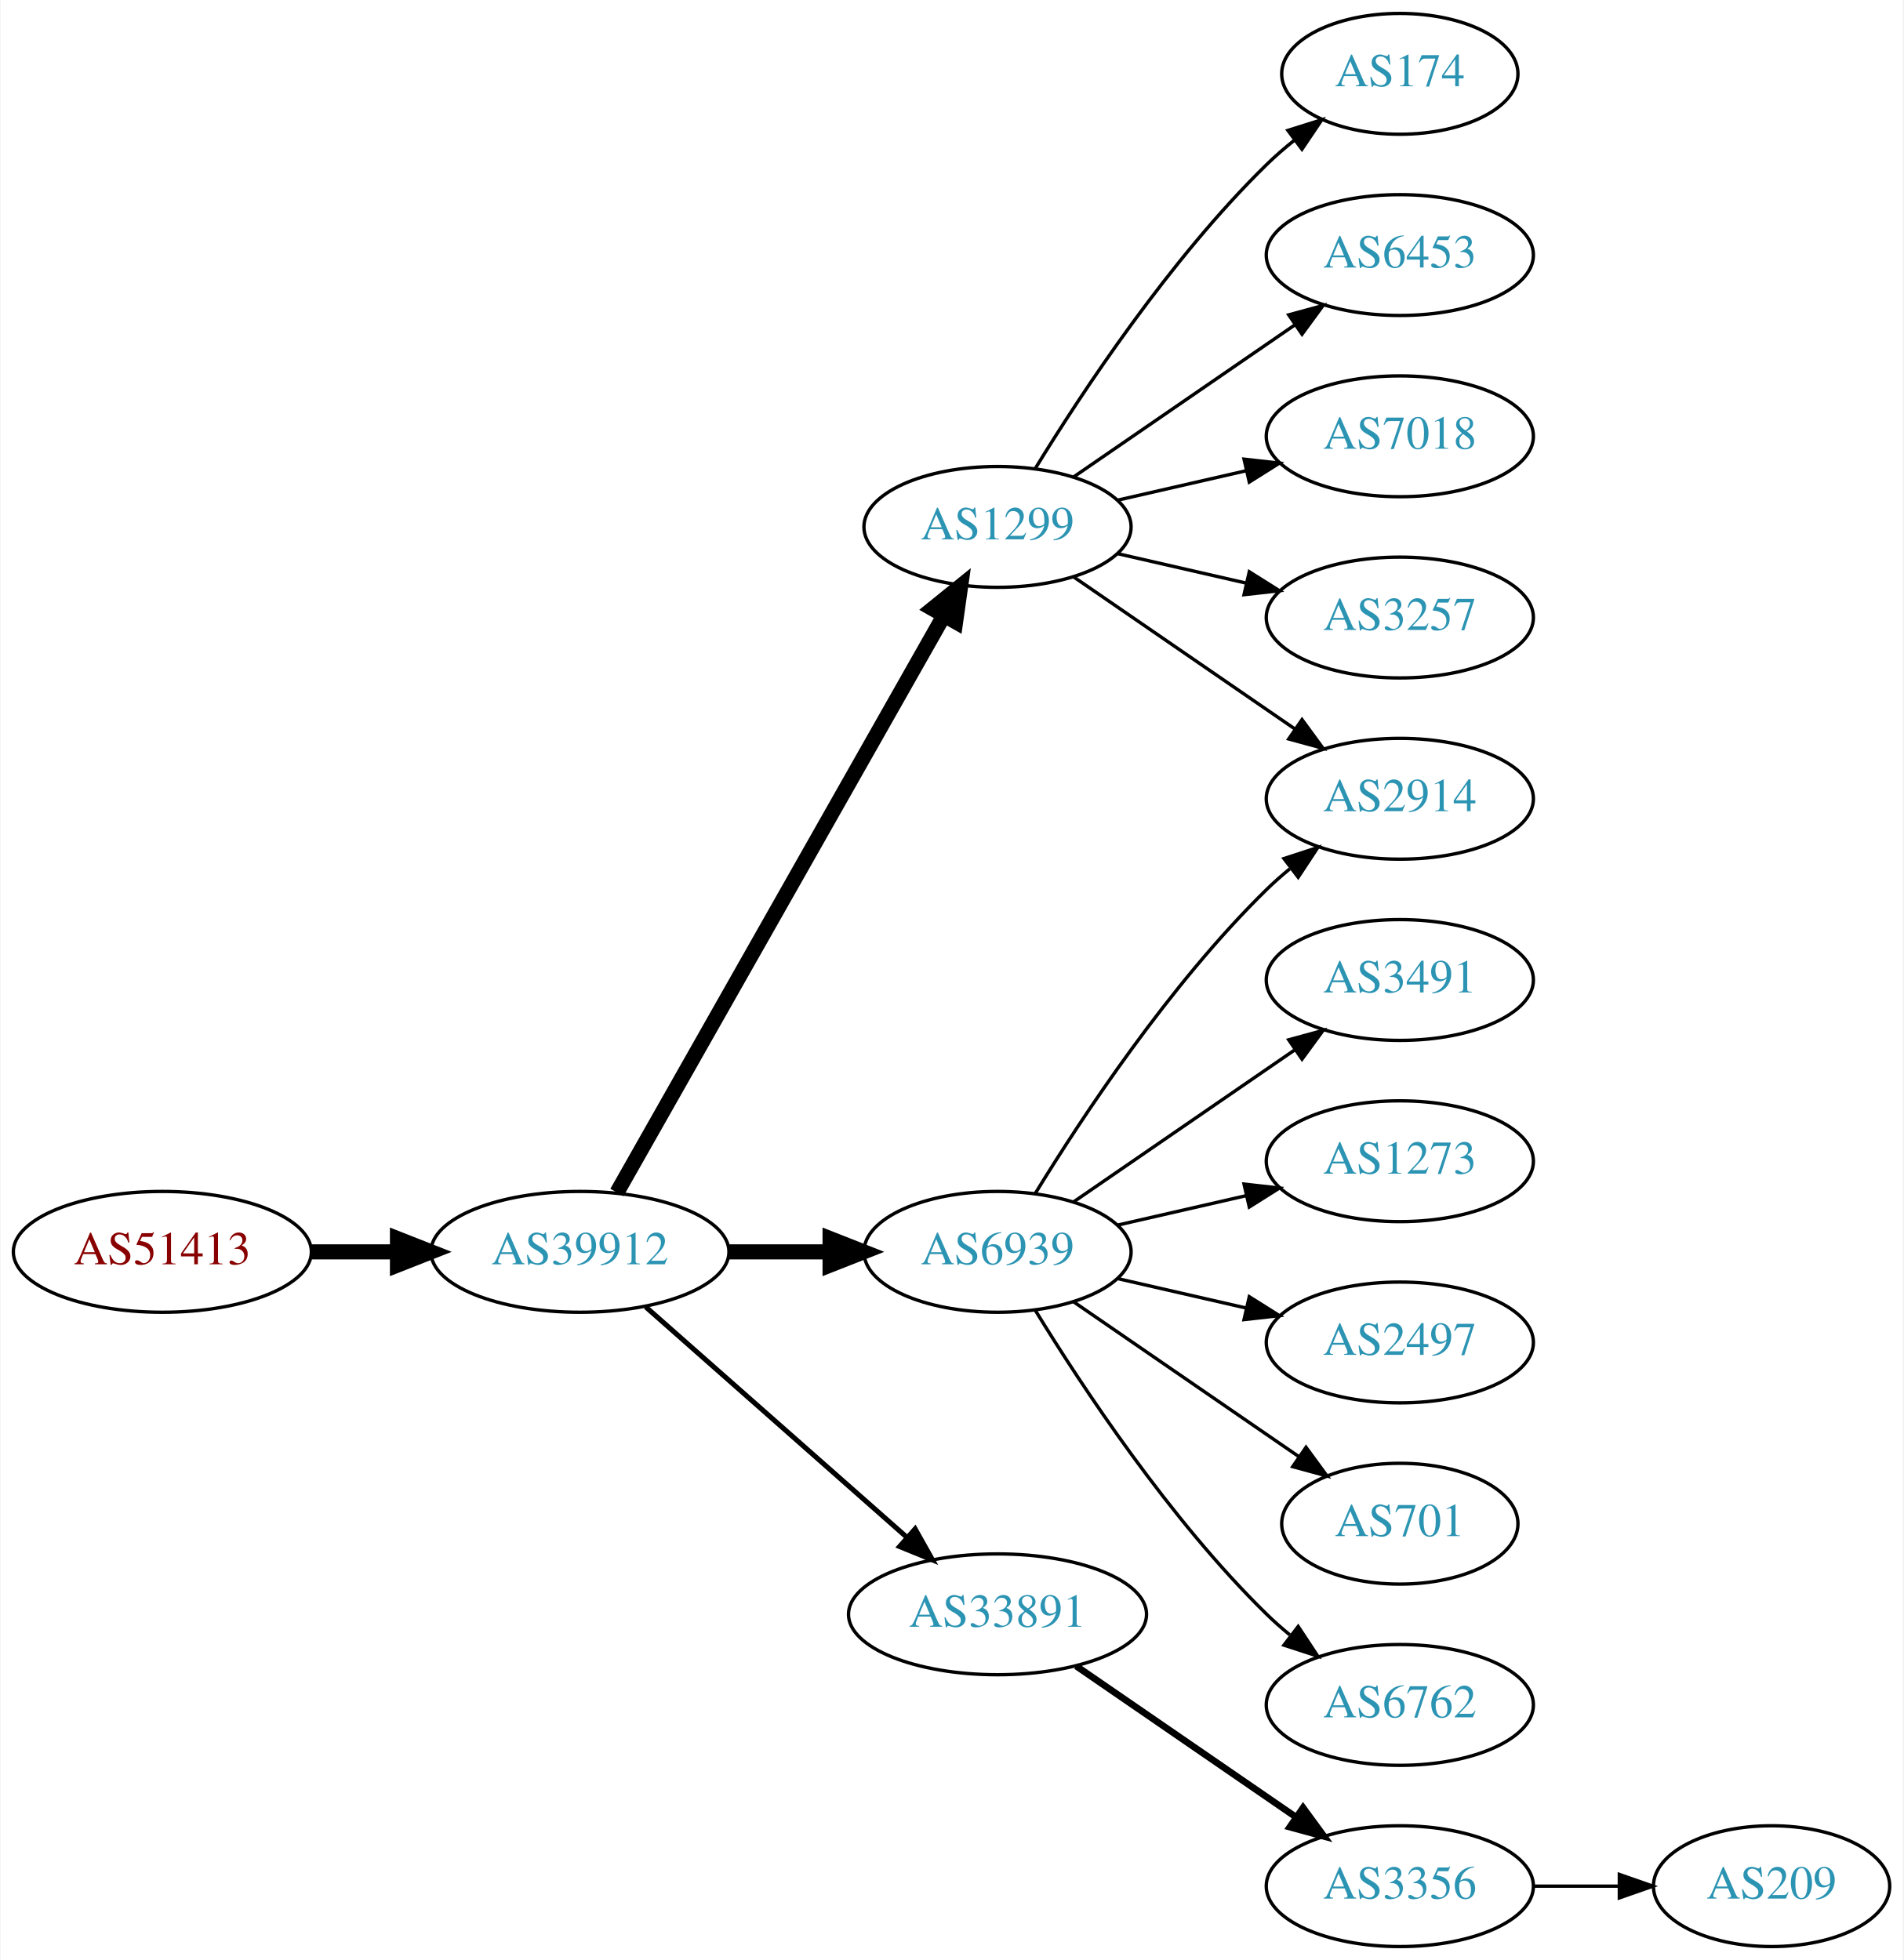
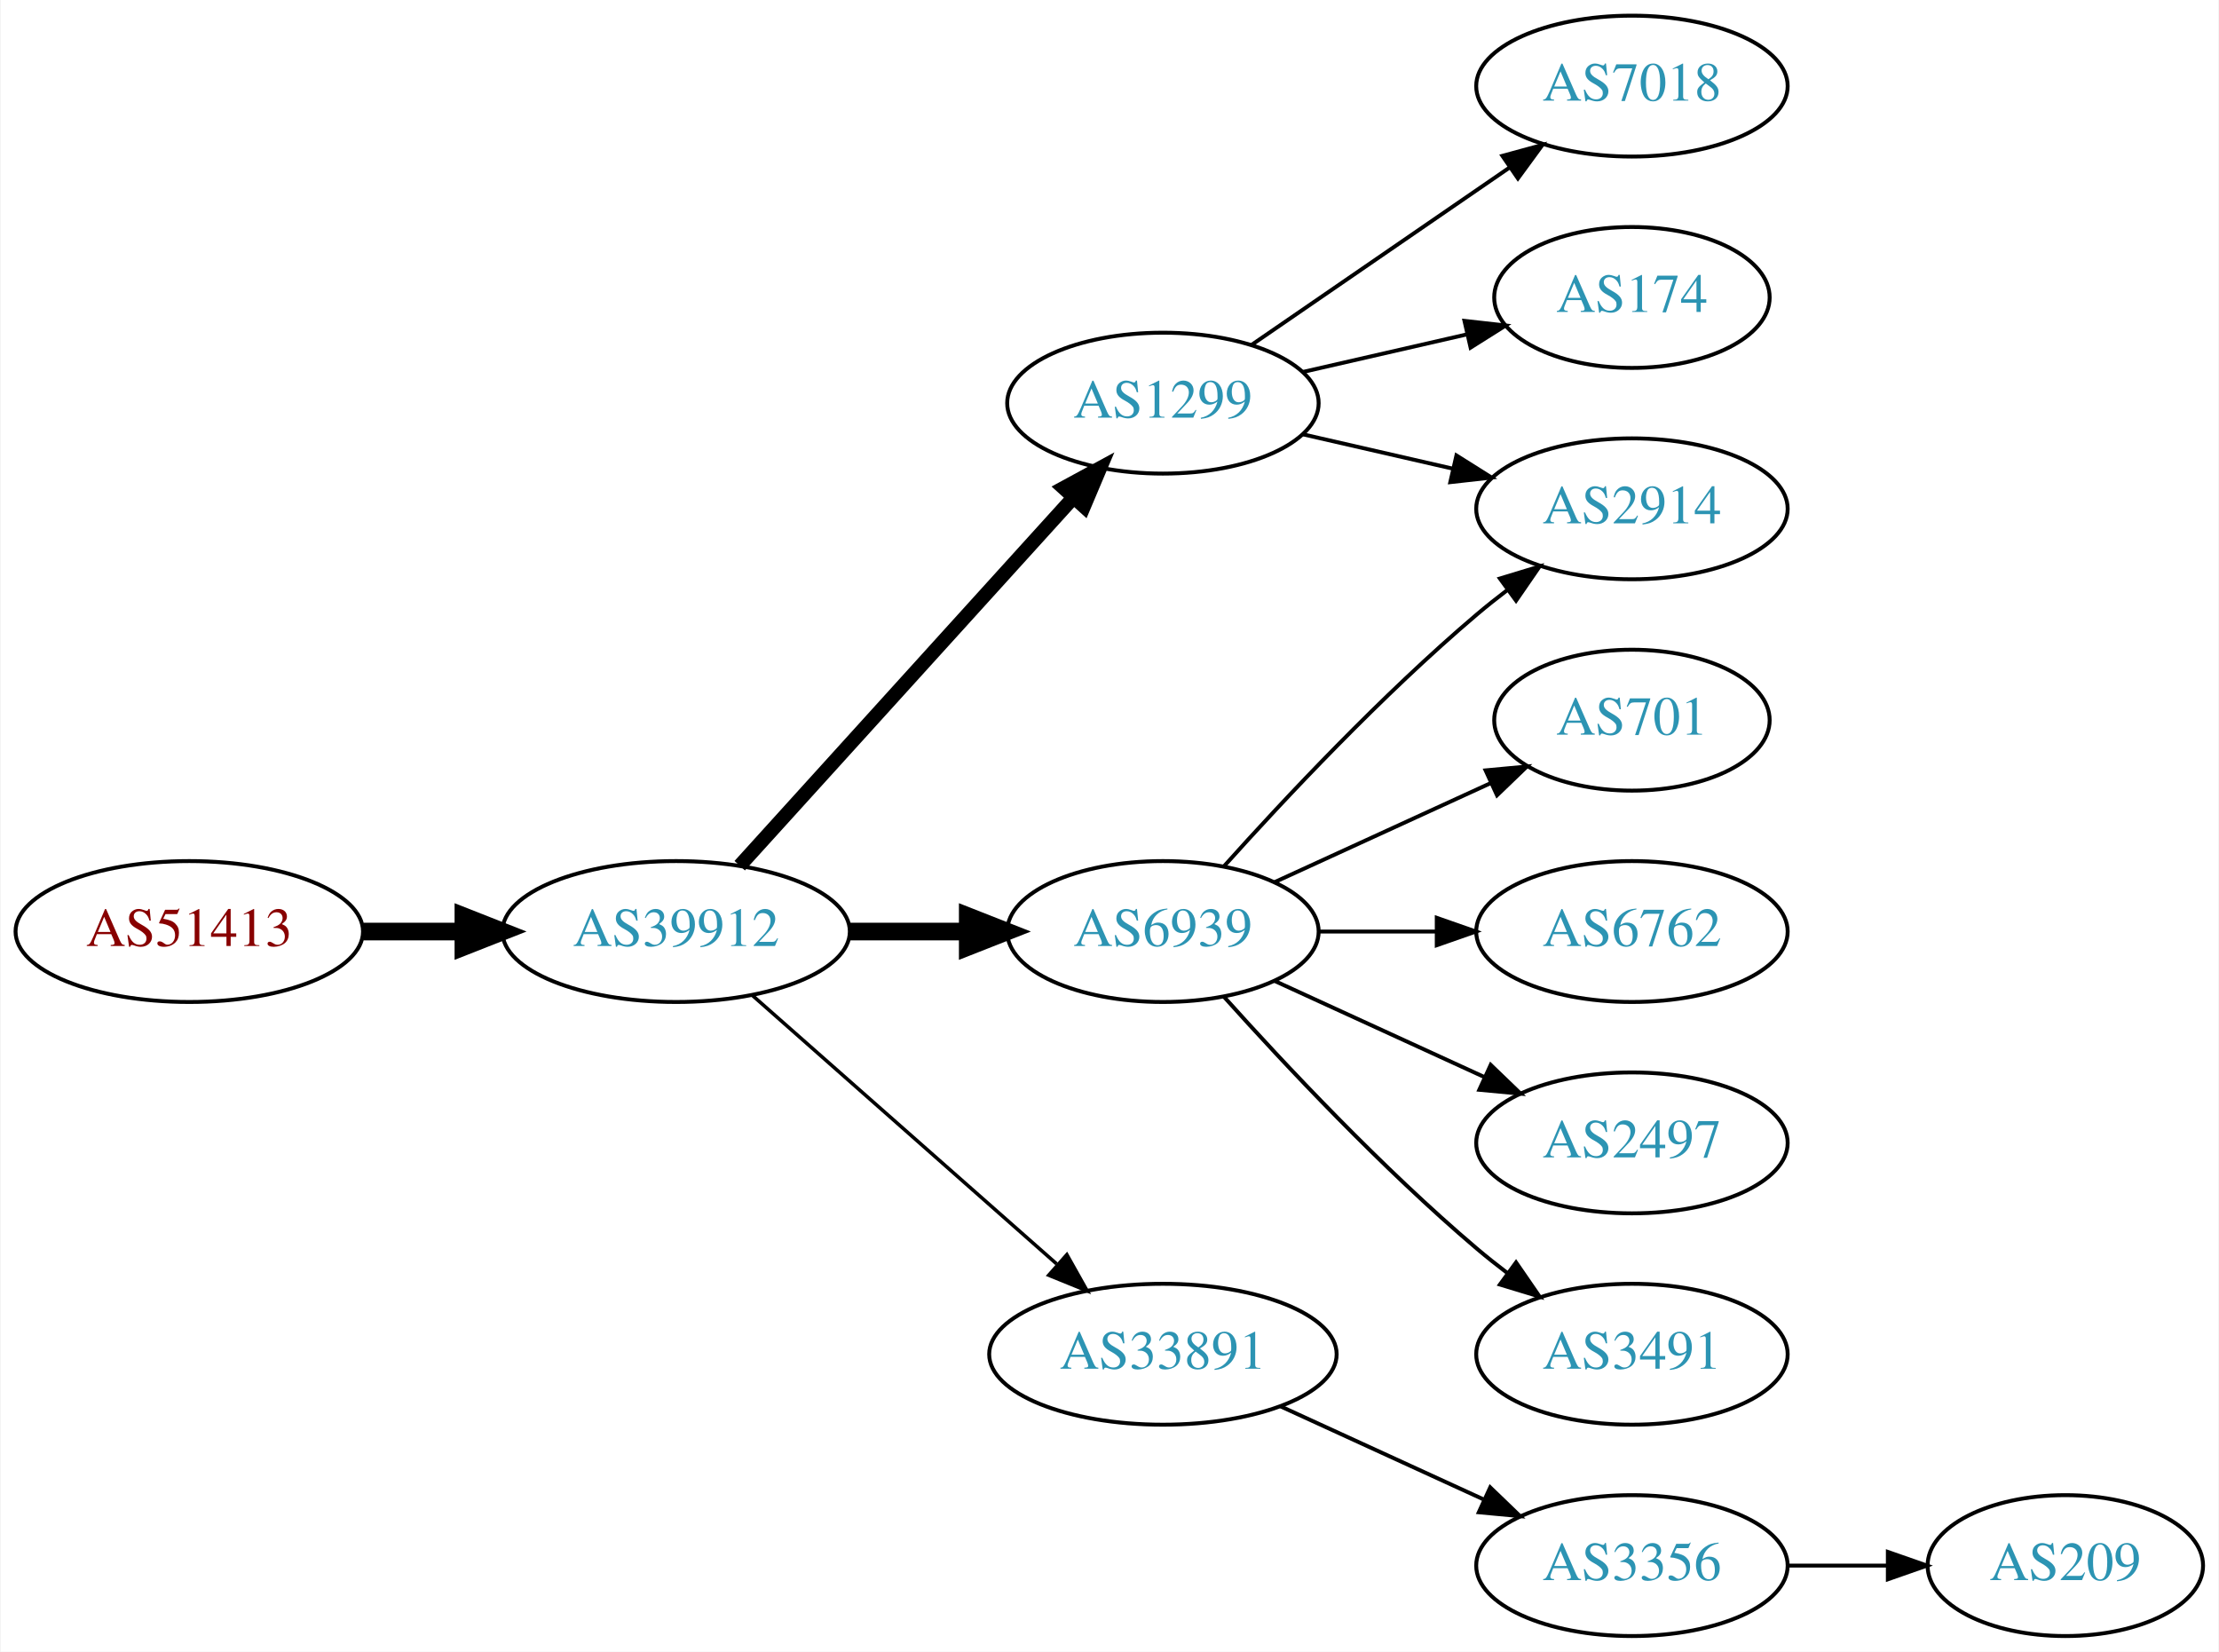
- <svg xmlns="http://www.w3.org/2000/svg" xmlns:xlink="http://www.w3.org/1999/xlink" width="567pt" height="584pt" viewBox="0.00 0.00 566.66 584.00">
-   <g id="graph0" class="graph" transform="scale(1 1) rotate(0) translate(4 580)">
-     <polygon fill="white" stroke="none" points="-4,4 -4,-580 562.663,-580 562.663,4 -4,4" />
+ <svg xmlns="http://www.w3.org/2000/svg" xmlns:xlink="http://www.w3.org/1999/xlink" width="567pt" height="422pt" viewBox="0.00 0.00 566.66 422.00">
+   <g id="graph0" class="graph" transform="scale(1 1) rotate(0) translate(4 418)">
+     <polygon fill="white" stroke="none" points="-4,4 -4,-418 562.663,-418 562.663,4 -4,4" />
    <g id="node1" class="node">
      <g id="a_node1">
        <a xlink:href="/asn/51413" xlink:title="AS51413 ~ Wirtschaftskammer Kaernten [AT]">
-           <ellipse fill="#ffffff" stroke="black" cx="44.196" cy="-207" rx="44.393" ry="18" />
-           <text text-anchor="middle" x="44.196" y="-203.3" font-family="Times,serif" font-size="14.00" fill="#880000">AS51413</text>
+           <ellipse fill="#ffffff" stroke="black" cx="44.196" cy="-180" rx="44.393" ry="18" />
+           <text text-anchor="middle" x="44.196" y="-176.3" font-family="Times,serif" font-size="14.00" fill="#880000">AS51413</text>
        </a>
      </g>
    </g>
    <g id="node2" class="node">
      <g id="a_node2">
        <a xlink:href="/asn/39912" xlink:title="AS39912 ~ oja.at GmbH [AT]">
-           <ellipse fill="#ffffff" stroke="black" cx="168.588" cy="-207" rx="44.393" ry="18" />
-           <text text-anchor="middle" x="168.588" y="-203.3" font-family="Times,serif" font-size="14.00" fill="#2c94b3">AS39912</text>
+           <ellipse fill="#ffffff" stroke="black" cx="168.588" cy="-180" rx="44.393" ry="18" />
+           <text text-anchor="middle" x="168.588" y="-176.3" font-family="Times,serif" font-size="14.00" fill="#2c94b3">AS39912</text>
        </a>
      </g>
    </g>
    <g id="edge1" class="edge">
-       <path fill="none" stroke="black" stroke-width="4.5" d="M88.692,-207C96.898,-207 105.569,-207 114.041,-207" />
-       <polygon fill="black" stroke="black" stroke-width="4.5" points="114.233,-210.938 124.233,-207 114.233,-203.063 114.233,-210.938" />
+       <path fill="none" stroke="black" stroke-width="4.5" d="M88.692,-180C96.898,-180 105.569,-180 114.041,-180" />
+       <polygon fill="black" stroke="black" stroke-width="4.5" points="114.233,-183.938 124.233,-180 114.233,-176.063 114.233,-183.938" />
    </g>
    <g id="node3" class="node">
      <g id="a_node3">
        <a xlink:href="/asn/1299" xlink:title="AS1299 ~ Telia Carrier [EU]">
-           <ellipse fill="#ffffff" stroke="black" cx="292.98" cy="-423" rx="39.794" ry="18" />
-           <text text-anchor="middle" x="292.98" y="-419.3" font-family="Times,serif" font-size="14.00" fill="#2c94b3">AS1299</text>
+           <ellipse fill="#ffffff" stroke="black" cx="292.98" cy="-315" rx="39.794" ry="18" />
+           <text text-anchor="middle" x="292.98" y="-311.3" font-family="Times,serif" font-size="14.00" fill="#2c94b3">AS1299</text>
        </a>
      </g>
    </g>
    <g id="edge2" class="edge">
-       <path fill="none" stroke="black" stroke-width="4.5" d="M179.604,-224.676C201.084,-262.584 251.677,-351.873 276.998,-396.559" />
-       <polygon fill="black" stroke="black" stroke-width="4.5" points="273.642,-398.623 281.998,-405.383 280.494,-394.741 273.642,-398.623" />
+       <path fill="none" stroke="black" stroke-width="3.6" d="M184.842,-196.825C206.305,-220.499 245.536,-263.771 270.104,-290.87" />
+       <polygon fill="black" stroke="black" stroke-width="3.6" points="267.609,-293.329 276.919,-298.387 272.795,-288.628 267.609,-293.329" />
    </g>
    <g id="node4" class="node">
      <g id="a_node4">
        <a xlink:href="/asn/6939" xlink:title="AS6939 ~ Hurricane Electric LLC [US]">
-           <ellipse fill="#ffffff" stroke="black" cx="292.98" cy="-207" rx="39.794" ry="18" />
-           <text text-anchor="middle" x="292.98" y="-203.3" font-family="Times,serif" font-size="14.00" fill="#2c94b3">AS6939</text>
+           <ellipse fill="#ffffff" stroke="black" cx="292.98" cy="-180" rx="39.794" ry="18" />
+           <text text-anchor="middle" x="292.98" y="-176.3" font-family="Times,serif" font-size="14.00" fill="#2c94b3">AS6939</text>
        </a>
      </g>
    </g>
    <g id="edge3" class="edge">
-       <path fill="none" stroke="black" stroke-width="4.5" d="M213.084,-207C222.773,-207 233.11,-207 243.002,-207" />
-       <polygon fill="black" stroke="black" stroke-width="4.5" points="243.105,-210.938 253.105,-207 243.105,-203.063 243.105,-210.938" />
+       <path fill="none" stroke="black" stroke-width="4.5" d="M213.084,-180C222.773,-180 233.11,-180 243.002,-180" />
+       <polygon fill="black" stroke="black" stroke-width="4.5" points="243.105,-183.938 253.105,-180 243.105,-176.063 243.105,-183.938" />
    </g>
    <g id="node5" class="node">
      <g id="a_node5">
        <a xlink:href="/asn/33891" xlink:title="AS33891 ~ CORE-BACKBONE GMBH GLOBAL NETWORK [DE]">
-           <ellipse fill="#ffffff" stroke="black" cx="292.98" cy="-99" rx="44.393" ry="18" />
-           <text text-anchor="middle" x="292.98" y="-95.3" font-family="Times,serif" font-size="14.00" fill="#2c94b3">AS33891</text>
+           <ellipse fill="#ffffff" stroke="black" cx="292.98" cy="-72" rx="44.393" ry="18" />
+           <text text-anchor="middle" x="292.98" y="-68.3" font-family="Times,serif" font-size="14.00" fill="#2c94b3">AS33891</text>
        </a>
      </g>
    </g>
    <g id="edge4" class="edge">
-       <path fill="none" stroke="black" stroke-width="1.5" d="M188.177,-190.597C208.875,-172.333 242.481,-142.678 265.826,-122.079" />
-       <polygon fill="black" stroke="black" stroke-width="1.5" points="268.435,-124.444 273.618,-115.203 263.804,-119.195 268.435,-124.444" />
+       <path fill="none" stroke="black" stroke-width="0.9" d="M188.177,-163.597C208.875,-145.333 242.481,-115.678 265.826,-95.079" />
+       <polygon fill="black" stroke="black" stroke-width="0.9" points="268.435,-97.444 273.618,-88.203 263.804,-92.195 268.435,-97.444" />
    </g>
    <g id="node6" class="node">
      <g id="a_node6">
-         <a xlink:href="/asn/174" xlink:title="AS174 ~ Cogent Communications [US]">
-           <ellipse fill="#ffffff" stroke="black" cx="412.823" cy="-558" rx="35.194" ry="18" />
-           <text text-anchor="middle" x="412.823" y="-554.3" font-family="Times,serif" font-size="14.00" fill="#2c94b3">AS174</text>
+         <a xlink:href="/asn/7018" xlink:title="AS7018 ~ AT&amp;T Services, Inc. [US]">
+           <ellipse fill="#ffffff" stroke="black" cx="412.823" cy="-396" rx="39.794" ry="18" />
+           <text text-anchor="middle" x="412.823" y="-392.3" font-family="Times,serif" font-size="14.00" fill="#2c94b3">AS7018</text>
        </a>
      </g>
    </g>
    <g id="edge5" class="edge">
-       <path fill="none" stroke="black" d="M304.246,-440.44C318.055,-462.991 344.243,-502.722 373.176,-531 375.712,-533.478 378.495,-535.89 381.371,-538.188" />
-       <polygon fill="black" stroke="black" points="379.48,-541.144 389.587,-544.321 383.667,-535.535 379.48,-541.144" />
+       <path fill="none" stroke="black" d="M315.595,-329.857C334.083,-342.565 360.897,-360.995 381.526,-375.175" />
+       <polygon fill="black" stroke="black" points="379.723,-378.183 389.947,-380.963 383.688,-372.414 379.723,-378.183" />
    </g>
    <g id="node7" class="node">
      <g id="a_node7">
-         <a xlink:href="/asn/2914" xlink:title="AS2914 ~ NTT America, Inc. [US]">
-           <ellipse fill="#ffffff" stroke="black" cx="412.823" cy="-342" rx="39.794" ry="18" />
-           <text text-anchor="middle" x="412.823" y="-338.3" font-family="Times,serif" font-size="14.00" fill="#2c94b3">AS2914</text>
+         <a xlink:href="/asn/174" xlink:title="AS174 ~ Cogent Communications [US]">
+           <ellipse fill="#ffffff" stroke="black" cx="412.823" cy="-342" rx="35.194" ry="18" />
+           <text text-anchor="middle" x="412.823" y="-338.3" font-family="Times,serif" font-size="14.00" fill="#2c94b3">AS174</text>
        </a>
      </g>
    </g>
    <g id="edge6" class="edge">
-       <path fill="none" stroke="black" d="M315.595,-408.143C334.083,-395.435 360.897,-377.005 381.526,-362.825" />
-       <polygon fill="black" stroke="black" points="383.688,-365.586 389.947,-357.037 379.723,-359.817 383.688,-365.586" />
+       <path fill="none" stroke="black" d="M328.7,-322.955C341.792,-325.955 356.814,-329.396 370.455,-332.522" />
+       <polygon fill="black" stroke="black" points="370.033,-336.016 380.562,-334.838 371.597,-329.193 370.033,-336.016" />
    </g>
    <g id="node8" class="node">
      <g id="a_node8">
-         <a xlink:href="/asn/6453" xlink:title="AS6453 ~ TATA COMMUNICATIONS (AMERICA) INC [US]">
-           <ellipse fill="#ffffff" stroke="black" cx="412.823" cy="-504" rx="39.794" ry="18" />
-           <text text-anchor="middle" x="412.823" y="-500.3" font-family="Times,serif" font-size="14.00" fill="#2c94b3">AS6453</text>
+         <a xlink:href="/asn/2914" xlink:title="AS2914 ~ NTT America, Inc. [US]">
+           <ellipse fill="#ffffff" stroke="black" cx="412.823" cy="-288" rx="39.794" ry="18" />
+           <text text-anchor="middle" x="412.823" y="-284.3" font-family="Times,serif" font-size="14.00" fill="#2c94b3">AS2914</text>
        </a>
      </g>
    </g>
    <g id="edge7" class="edge">
-       <path fill="none" stroke="black" d="M315.595,-437.857C334.083,-450.565 360.897,-468.995 381.526,-483.175" />
-       <polygon fill="black" stroke="black" points="379.723,-486.183 389.947,-488.963 383.688,-480.414 379.723,-486.183" />
+       <path fill="none" stroke="black" d="M328.7,-307.045C340.7,-304.296 354.32,-301.175 367.013,-298.267" />
+       <polygon fill="black" stroke="black" points="367.979,-301.636 376.945,-295.991 366.415,-294.813 367.979,-301.636" />
+     </g>
+     <g id="edge8" class="edge">
+       <path fill="none" stroke="black" d="M308.626,-196.725C323.927,-213.765 349.025,-240.523 373.176,-261 375.674,-263.117 378.334,-265.232 381.045,-267.293" />
+       <polygon fill="black" stroke="black" points="379.082,-270.194 389.222,-273.266 383.212,-264.541 379.082,-270.194" />
    </g>
    <g id="node9" class="node">
      <g id="a_node9">
-         <a xlink:href="/asn/7018" xlink:title="AS7018 ~ AT&amp;T Services, Inc. [US]">
-           <ellipse fill="#ffffff" stroke="black" cx="412.823" cy="-450" rx="39.794" ry="18" />
-           <text text-anchor="middle" x="412.823" y="-446.3" font-family="Times,serif" font-size="14.00" fill="#2c94b3">AS7018</text>
-         </a>
-       </g>
-     </g>
-     <g id="edge8" class="edge">
-       <path fill="none" stroke="black" d="M328.7,-430.955C340.7,-433.704 354.32,-436.825 367.013,-439.733" />
-       <polygon fill="black" stroke="black" points="366.415,-443.187 376.945,-442.009 367.979,-436.364 366.415,-443.187" />
-     </g>
-     <g id="node10" class="node">
-       <g id="a_node10">
-         <a xlink:href="/asn/3257" xlink:title="AS3257 ~ GTT [DE]">
-           <ellipse fill="#ffffff" stroke="black" cx="412.823" cy="-396" rx="39.794" ry="18" />
-           <text text-anchor="middle" x="412.823" y="-392.3" font-family="Times,serif" font-size="14.00" fill="#2c94b3">AS3257</text>
+         <a xlink:href="/asn/701" xlink:title="AS701 ~ UUNET [US]">
+           <ellipse fill="#ffffff" stroke="black" cx="412.823" cy="-234" rx="35.194" ry="18" />
+           <text text-anchor="middle" x="412.823" y="-230.3" font-family="Times,serif" font-size="14.00" fill="#2c94b3">AS701</text>
        </a>
      </g>
    </g>
    <g id="edge9" class="edge">
-       <path fill="none" stroke="black" d="M328.7,-415.045C340.7,-412.296 354.32,-409.175 367.013,-406.267" />
-       <polygon fill="black" stroke="black" points="367.979,-409.636 376.945,-403.991 366.415,-402.813 367.979,-409.636" />
+       <path fill="none" stroke="black" d="M321.609,-192.661C338.025,-200.183 359.007,-209.798 376.604,-217.861" />
+       <polygon fill="black" stroke="black" points="375.432,-221.174 385.981,-222.158 378.348,-214.811 375.432,-221.174" />
    </g>
-     <g id="edge13" class="edge">
-       <path fill="none" stroke="black" d="M304.246,-224.44C318.055,-246.991 344.243,-286.722 373.176,-315 375.317,-317.092 377.634,-319.137 380.034,-321.106" />
-       <polygon fill="black" stroke="black" points="378.301,-324.185 388.375,-327.464 382.544,-318.618 378.301,-324.185" />
-     </g>
-     <g id="node11" class="node">
-       <g id="a_node11">
-         <a xlink:href="/asn/3491" xlink:title="AS3491 ~ PCCW Global, Inc. [US]">
-           <ellipse fill="#ffffff" stroke="black" cx="412.823" cy="-288" rx="39.794" ry="18" />
-           <text text-anchor="middle" x="412.823" y="-284.3" font-family="Times,serif" font-size="14.00" fill="#2c94b3">AS3491</text>
+     <g id="node10" class="node">
+       <g id="a_node10">
+         <a xlink:href="/asn/6762" xlink:title="AS6762 ~ TELECOM ITALIA SPARKLE S.p.A. [IT]">
+           <ellipse fill="#ffffff" stroke="black" cx="412.823" cy="-180" rx="39.794" ry="18" />
+           <text text-anchor="middle" x="412.823" y="-176.3" font-family="Times,serif" font-size="14.00" fill="#2c94b3">AS6762</text>
        </a>
      </g>
    </g>
    <g id="edge10" class="edge">
-       <path fill="none" stroke="black" d="M315.595,-221.857C334.083,-234.565 360.897,-252.995 381.526,-267.175" />
-       <polygon fill="black" stroke="black" points="379.723,-270.183 389.947,-272.963 383.688,-264.414 379.723,-270.183" />
+       <path fill="none" stroke="black" d="M332.893,-180C342.446,-180 352.796,-180 362.759,-180" />
+       <polygon fill="black" stroke="black" points="362.951,-183.5 372.951,-180 362.951,-176.5 362.951,-183.5" />
    </g>
-     <g id="node12" class="node">
-       <g id="a_node12">
-         <a xlink:href="/asn/1273" xlink:title="AS1273 ~ Vodafone Group PLC [EU]">
-           <ellipse fill="#ffffff" stroke="black" cx="412.823" cy="-234" rx="39.794" ry="18" />
-           <text text-anchor="middle" x="412.823" y="-230.3" font-family="Times,serif" font-size="14.00" fill="#2c94b3">AS1273</text>
+     <g id="node11" class="node">
+       <g id="a_node11">
+         <a xlink:href="/asn/2497" xlink:title="AS2497 ~ Internet Initiative Japan Inc. [JP]">
+           <ellipse fill="#ffffff" stroke="black" cx="412.823" cy="-126" rx="39.794" ry="18" />
+           <text text-anchor="middle" x="412.823" y="-122.3" font-family="Times,serif" font-size="14.00" fill="#2c94b3">AS2497</text>
        </a>
      </g>
    </g>
    <g id="edge11" class="edge">
-       <path fill="none" stroke="black" d="M328.7,-214.955C340.7,-217.704 354.32,-220.825 367.013,-223.733" />
-       <polygon fill="black" stroke="black" points="366.415,-227.187 376.945,-226.009 367.979,-220.364 366.415,-227.187" />
+       <path fill="none" stroke="black" d="M321.609,-167.339C337.566,-160.027 357.837,-150.739 375.119,-142.819" />
+       <polygon fill="black" stroke="black" points="376.734,-145.929 384.367,-138.581 373.818,-139.565 376.734,-145.929" />
    </g>
-     <g id="node13" class="node">
-       <g id="a_node13">
-         <a xlink:href="/asn/2497" xlink:title="AS2497 ~ Internet Initiative Japan Inc. [JP]">
-           <ellipse fill="#ffffff" stroke="black" cx="412.823" cy="-180" rx="39.794" ry="18" />
-           <text text-anchor="middle" x="412.823" y="-176.3" font-family="Times,serif" font-size="14.00" fill="#2c94b3">AS2497</text>
+     <g id="node12" class="node">
+       <g id="a_node12">
+         <a xlink:href="/asn/3491" xlink:title="AS3491 ~ PCCW Global, Inc. [US]">
+           <ellipse fill="#ffffff" stroke="black" cx="412.823" cy="-72" rx="39.794" ry="18" />
+           <text text-anchor="middle" x="412.823" y="-68.3" font-family="Times,serif" font-size="14.00" fill="#2c94b3">AS3491</text>
        </a>
      </g>
    </g>
    <g id="edge12" class="edge">
-       <path fill="none" stroke="black" d="M328.7,-199.045C340.7,-196.296 354.32,-193.175 367.013,-190.267" />
-       <polygon fill="black" stroke="black" points="367.979,-193.636 376.945,-187.991 366.415,-186.813 367.979,-193.636" />
+       <path fill="none" stroke="black" d="M308.626,-163.275C323.927,-146.235 349.025,-119.477 373.176,-99 375.674,-96.883 378.334,-94.768 381.045,-92.707" />
+       <polygon fill="black" stroke="black" points="383.212,-95.459 389.222,-86.734 379.082,-89.806 383.212,-95.459" />
    </g>
-     <g id="node14" class="node">
-       <g id="a_node14">
-         <a xlink:href="/asn/701" xlink:title="AS701 ~ UUNET [US]">
-           <ellipse fill="#ffffff" stroke="black" cx="412.823" cy="-126" rx="35.194" ry="18" />
-           <text text-anchor="middle" x="412.823" y="-122.3" font-family="Times,serif" font-size="14.00" fill="#2c94b3">AS701</text>
-         </a>
-       </g>
-     </g>
-     <g id="edge14" class="edge">
-       <path fill="none" stroke="black" d="M315.595,-192.143C334.432,-179.195 361.912,-160.307 382.687,-146.027" />
-       <polygon fill="black" stroke="black" points="384.878,-148.768 391.136,-140.219 380.913,-142.999 384.878,-148.768" />
-     </g>
-     <g id="node15" class="node">
-       <g id="a_node15">
-         <a xlink:href="/asn/6762" xlink:title="AS6762 ~ TELECOM ITALIA SPARKLE S.p.A. [IT]">
-           <ellipse fill="#ffffff" stroke="black" cx="412.823" cy="-72" rx="39.794" ry="18" />
-           <text text-anchor="middle" x="412.823" y="-68.3" font-family="Times,serif" font-size="14.00" fill="#2c94b3">AS6762</text>
-         </a>
-       </g>
-     </g>
-     <g id="edge15" class="edge">
-       <path fill="none" stroke="black" d="M304.246,-189.56C318.055,-167.009 344.243,-127.278 373.176,-99 375.317,-96.908 377.634,-94.863 380.034,-92.894" />
-       <polygon fill="black" stroke="black" points="382.544,-95.382 388.375,-86.536 378.301,-89.815 382.544,-95.382" />
-     </g>
-     <g id="node16" class="node">
-       <g id="a_node16">
+     <g id="node13" class="node">
+       <g id="a_node13">
        <a xlink:href="/asn/3356" xlink:title="AS3356 ~ Level 3 Parent, LLC [US]">
          <ellipse fill="#ffffff" stroke="black" cx="412.823" cy="-18" rx="39.794" ry="18" />
          <text text-anchor="middle" x="412.823" y="-14.3" font-family="Times,serif" font-size="14.00" fill="#2c94b3">AS3356</text>
        </a>
      </g>
    </g>
-     <g id="edge16" class="edge">
-       <path fill="none" stroke="black" stroke-width="2" d="M316.423,-83.574C335.004,-70.802 361.565,-52.545 381.945,-38.537" />
-       <polygon fill="black" stroke="black" stroke-width="2" points="384.001,-41.371 390.259,-32.822 380.036,-35.602 384.001,-41.371" />
+     <g id="edge13" class="edge">
+       <path fill="none" stroke="black" d="M323.11,-58.652C338.721,-51.498 358.119,-42.609 374.791,-34.969" />
+       <polygon fill="black" stroke="black" points="376.61,-37.986 384.243,-30.638 373.694,-31.622 376.61,-37.986" />
    </g>
-     <g id="node17" class="node">
-       <g id="a_node17">
+     <g id="node14" class="node">
+       <g id="a_node14">
        <a xlink:href="/asn/209" xlink:title="AS209 ~ CenturyLink Communications, LLC [US]">
          <ellipse fill="#ffffff" stroke="black" cx="523.566" cy="-18" rx="35.194" ry="18" />
          <text text-anchor="middle" x="523.566" y="-14.3" font-family="Times,serif" font-size="14.00" fill="#2c94b3">AS209</text>
        </a>
      </g>
    </g>
-     <g id="edge17" class="edge">
+     <g id="edge14" class="edge">
      <path fill="none" stroke="black" d="M452.775,-18C461.007,-18 469.753,-18 478.169,-18" />
      <polygon fill="black" stroke="black" points="478.214,-21.5 488.214,-18 478.214,-14.5 478.214,-21.5" />
    </g>
  </g>
</svg>
